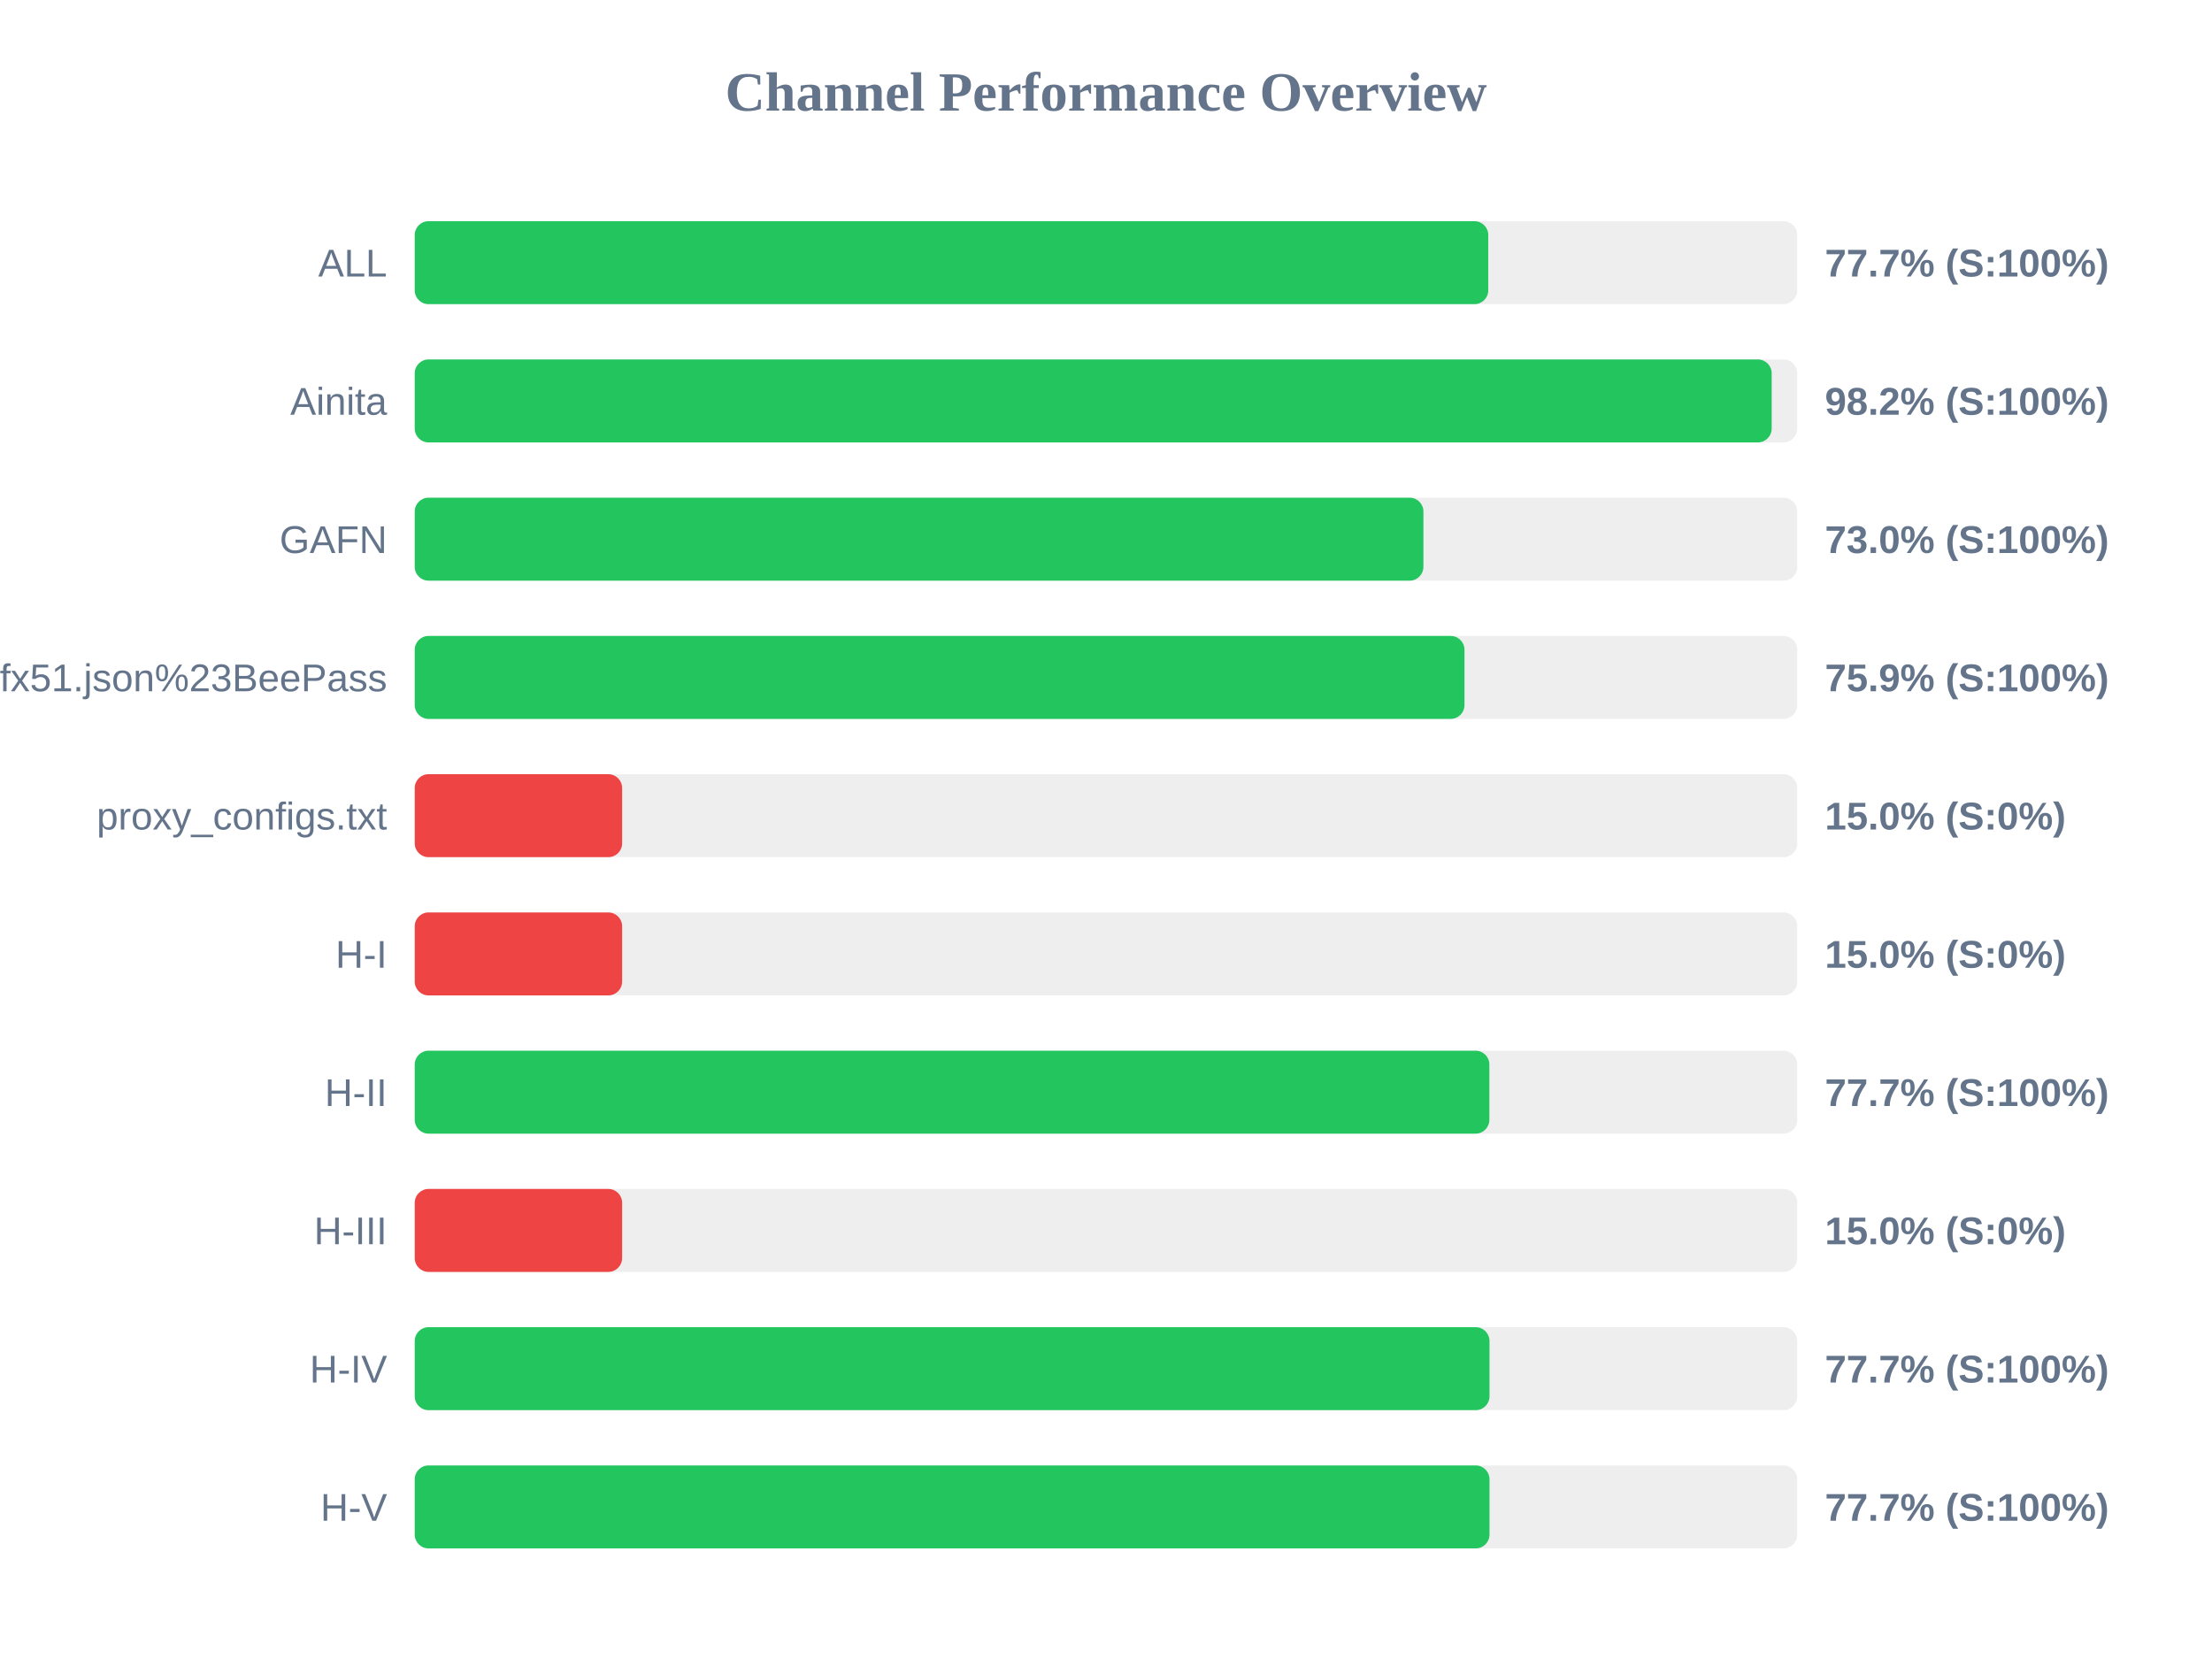
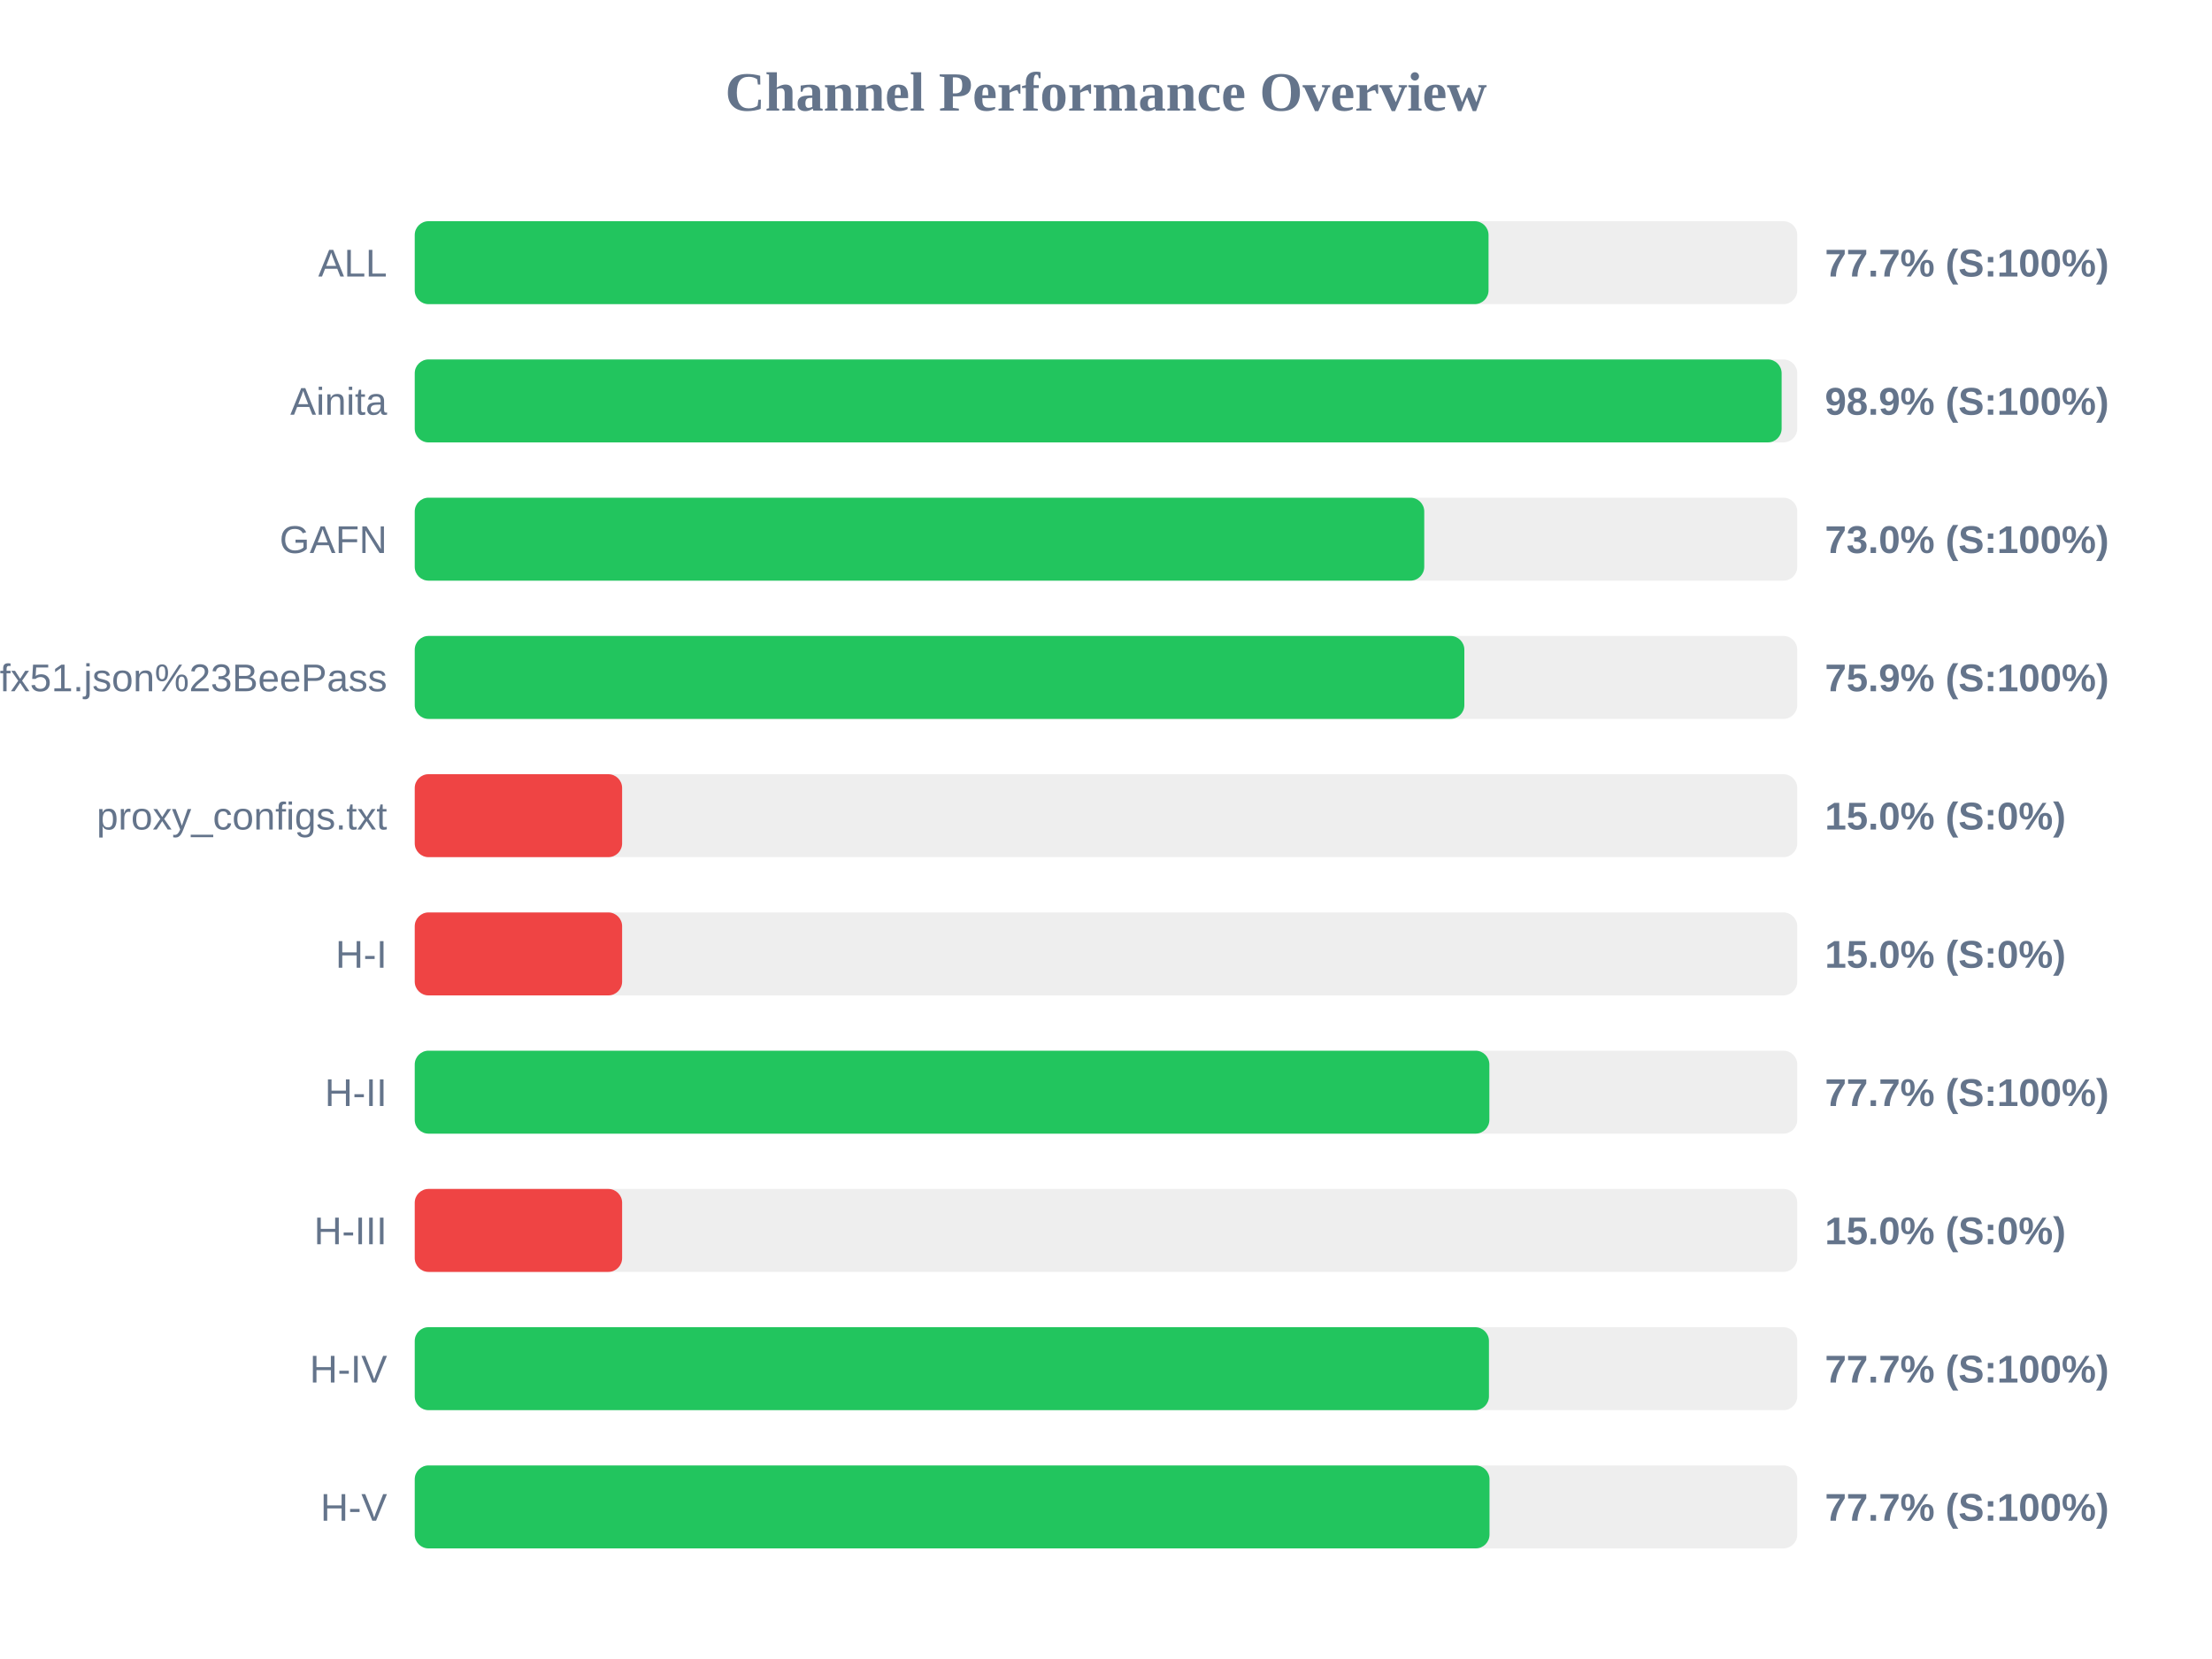
<svg xmlns="http://www.w3.org/2000/svg" width="800" height="600" version="1.1">
  <style>
        .row { font: 14px Arial; fill: #64748b; }
        .score { font: bold 14px Arial; fill: #64748b; }
    </style>
  <text x="400" y="40" text-anchor="middle" font-size="20px" font-weight="bold" fill="#64748b">Channel Performance Overview</text>
  <rect x="150" y="80" width="500" height="30" fill="#eee" rx="5" />
-   <rect x="150" y="80" width="388.25" height="30" fill="#22c55e" rx="5" />
+   <rect x="150" y="80" width="388.35" height="30" fill="#22c55e" rx="5" />
  <text x="140" y="100" text-anchor="end" class="row">ALL</text>
  <text x="660" y="100" text-anchor="start" class="score">77.7% (S:100%)</text>
  <rect x="150" y="130" width="500" height="30" fill="#eee" rx="5" />
-   <rect x="150" y="130" width="490.75" height="30" fill="#22c55e" rx="5" />
+   <rect x="150" y="130" width="494.35" height="30" fill="#22c55e" rx="5" />
  <text x="140" y="150" text-anchor="end" class="row">Ainita</text>
-   <text x="660" y="150" text-anchor="start" class="score">98.2% (S:100%)</text>
+   <text x="660" y="150" text-anchor="start" class="score">98.9% (S:100%)</text>
  <rect x="150" y="180" width="500" height="30" fill="#eee" rx="5" />
-   <rect x="150" y="180" width="364.8" height="30" fill="#22c55e" rx="5" />
+   <rect x="150" y="180" width="365.1" height="30" fill="#22c55e" rx="5" />
  <text x="140" y="200" text-anchor="end" class="row">GAFN</text>
  <text x="660" y="200" text-anchor="start" class="score">73.0% (S:100%)</text>
  <rect x="150" y="230" width="500" height="30" fill="#eee" rx="5" />
-   <rect x="150" y="230" width="379.65" height="30" fill="#22c55e" rx="5" />
+   <rect x="150" y="230" width="379.6" height="30" fill="#22c55e" rx="5" />
  <text x="140" y="250" text-anchor="end" class="row">sub?s=ssconf%3A%2F%2Fs3.amazonaws.com%2Fbeedynconprd%2Fzf38bv6oxi1nv3wfkpmxyfl8yj5fargza3foantoalu16vznl0ckxx7bgf1ufx51.json%23BeePass</text>
  <text x="660" y="250" text-anchor="start" class="score">75.9% (S:100%)</text>
  <rect x="150" y="280" width="500" height="30" fill="#eee" rx="5" />
  <rect x="150" y="280" width="75.0" height="30" fill="#ef4444" rx="5" />
  <text x="140" y="300" text-anchor="end" class="row">proxy_configs.txt</text>
  <text x="660" y="300" text-anchor="start" class="score">15.0% (S:0%)</text>
  <rect x="150" y="330" width="500" height="30" fill="#eee" rx="5" />
  <rect x="150" y="330" width="75.0" height="30" fill="#ef4444" rx="5" />
  <text x="140" y="350" text-anchor="end" class="row">H-I</text>
  <text x="660" y="350" text-anchor="start" class="score">15.0% (S:0%)</text>
  <rect x="150" y="380" width="500" height="30" fill="#eee" rx="5" />
  <rect x="150" y="380" width="388.65" height="30" fill="#22c55e" rx="5" />
  <text x="140" y="400" text-anchor="end" class="row">H-II</text>
  <text x="660" y="400" text-anchor="start" class="score">77.7% (S:100%)</text>
  <rect x="150" y="430" width="500" height="30" fill="#eee" rx="5" />
  <rect x="150" y="430" width="75.0" height="30" fill="#ef4444" rx="5" />
  <text x="140" y="450" text-anchor="end" class="row">H-III</text>
  <text x="660" y="450" text-anchor="start" class="score">15.0% (S:0%)</text>
  <rect x="150" y="480" width="500" height="30" fill="#eee" rx="5" />
-   <rect x="150" y="480" width="388.7" height="30" fill="#22c55e" rx="5" />
+   <rect x="150" y="480" width="388.5" height="30" fill="#22c55e" rx="5" />
  <text x="140" y="500" text-anchor="end" class="row">H-IV</text>
  <text x="660" y="500" text-anchor="start" class="score">77.7% (S:100%)</text>
  <rect x="150" y="530" width="500" height="30" fill="#eee" rx="5" />
  <rect x="150" y="530" width="388.7" height="30" fill="#22c55e" rx="5" />
  <text x="140" y="550" text-anchor="end" class="row">H-V</text>
  <text x="660" y="550" text-anchor="start" class="score">77.7% (S:100%)</text>
</svg>
